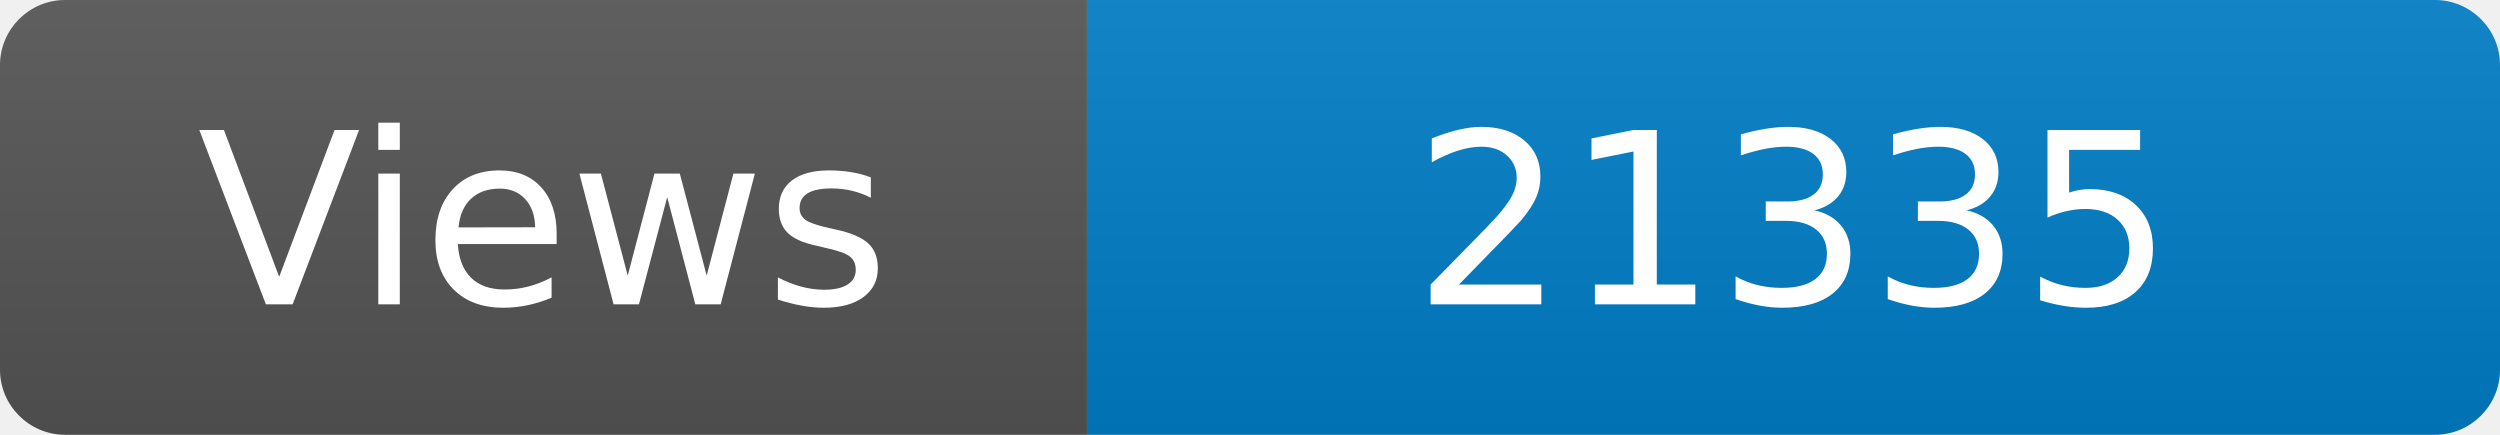
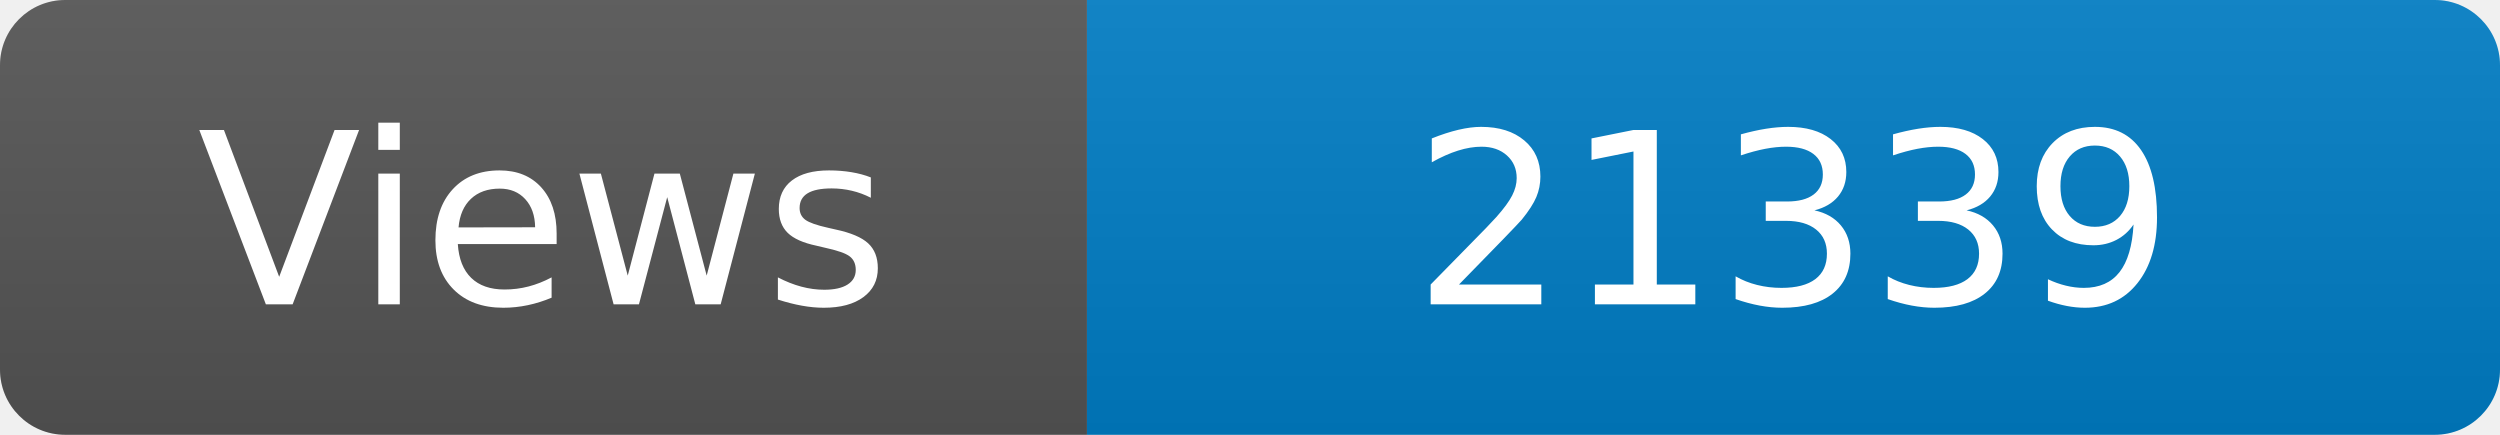
<svg xmlns="http://www.w3.org/2000/svg" width="115" height="20" role="img" aria-label="Maintained?: yes">
  <linearGradient id="s" x2="0" y2="100%">
    <stop offset="0" stop-color="#bbb" stop-opacity=".1" />
    <stop offset="1" stop-opacity=".1" />
  </linearGradient>
  <clipPath id="r">
    <rect width="115" height="20" rx="3" fill="#fff" />
  </clipPath>
  <g clip-path="url(#r)">
    <rect width="50" height="20" fill="#555" />
    <rect x="50" width="160" height="20" fill="#007ec6" />
    <rect width="115" height="20" fill="url(#s)" />
  </g>
  <g fill="#fff" text-anchor="middle" font-family="Verdana,Geneva,DejaVu Sans,sans-serif" font-size="110">
    <text x="250" y="140" transform="scale(.1)" fill="#fff">Views</text>
-     <text x="825" y="140" transform="scale(.1)" fill="#fff">21335</text>
+     <text x="825" y="140" transform="scale(.1)" fill="#fff">21339</text>
  </g>
</svg>
